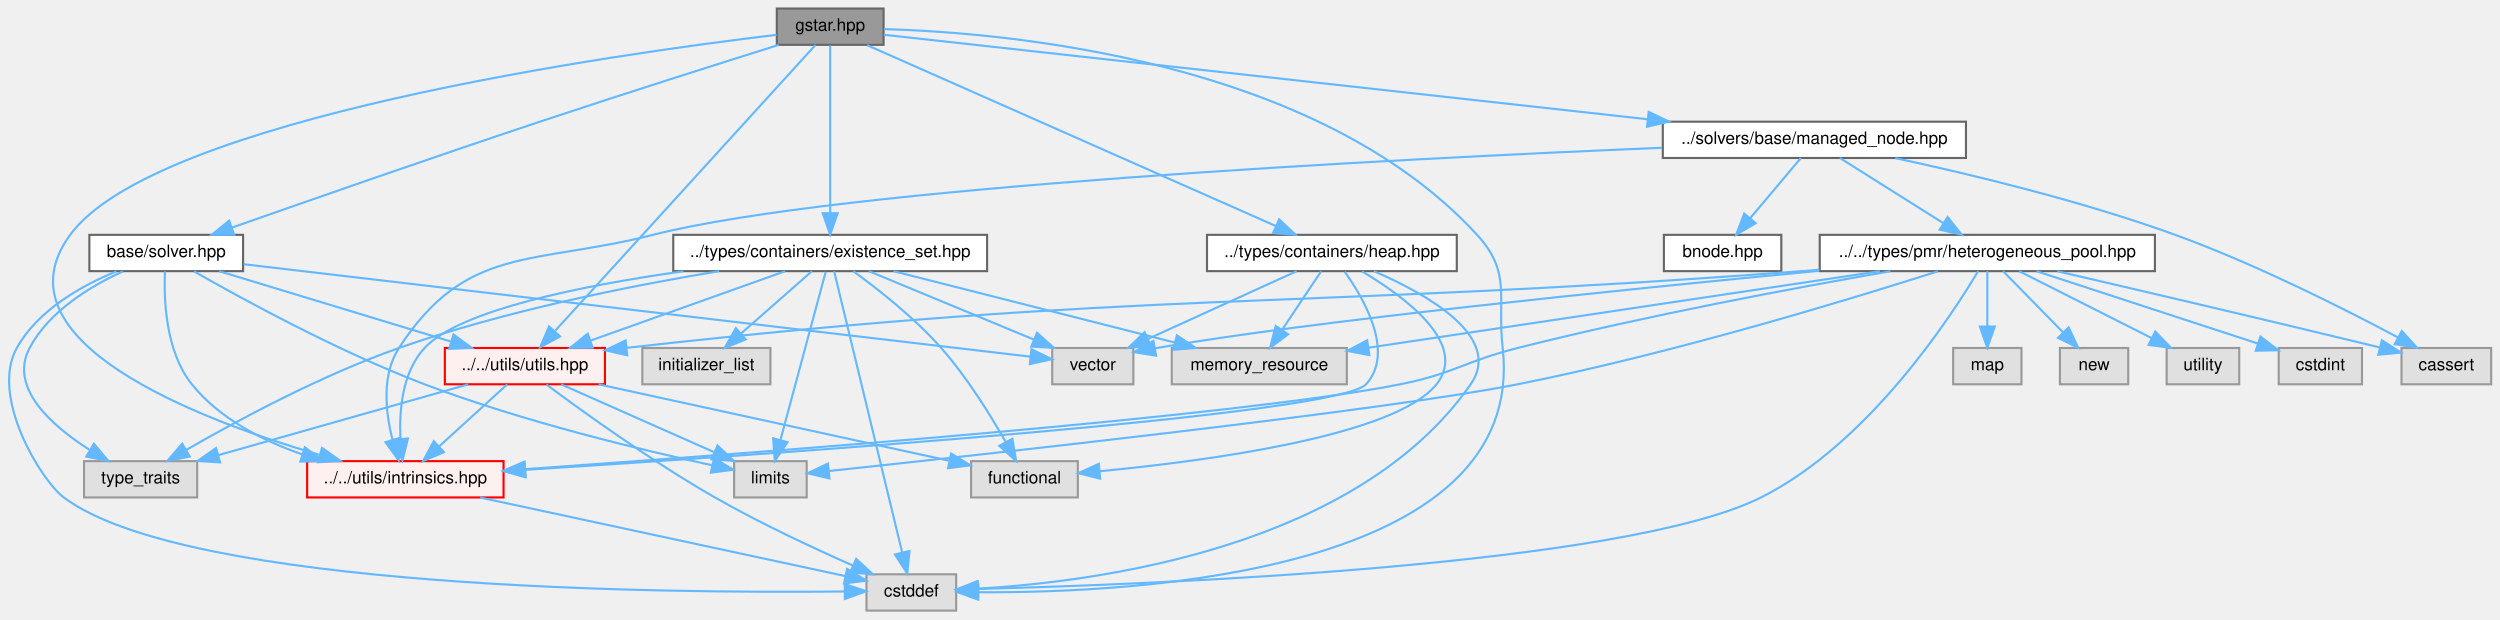
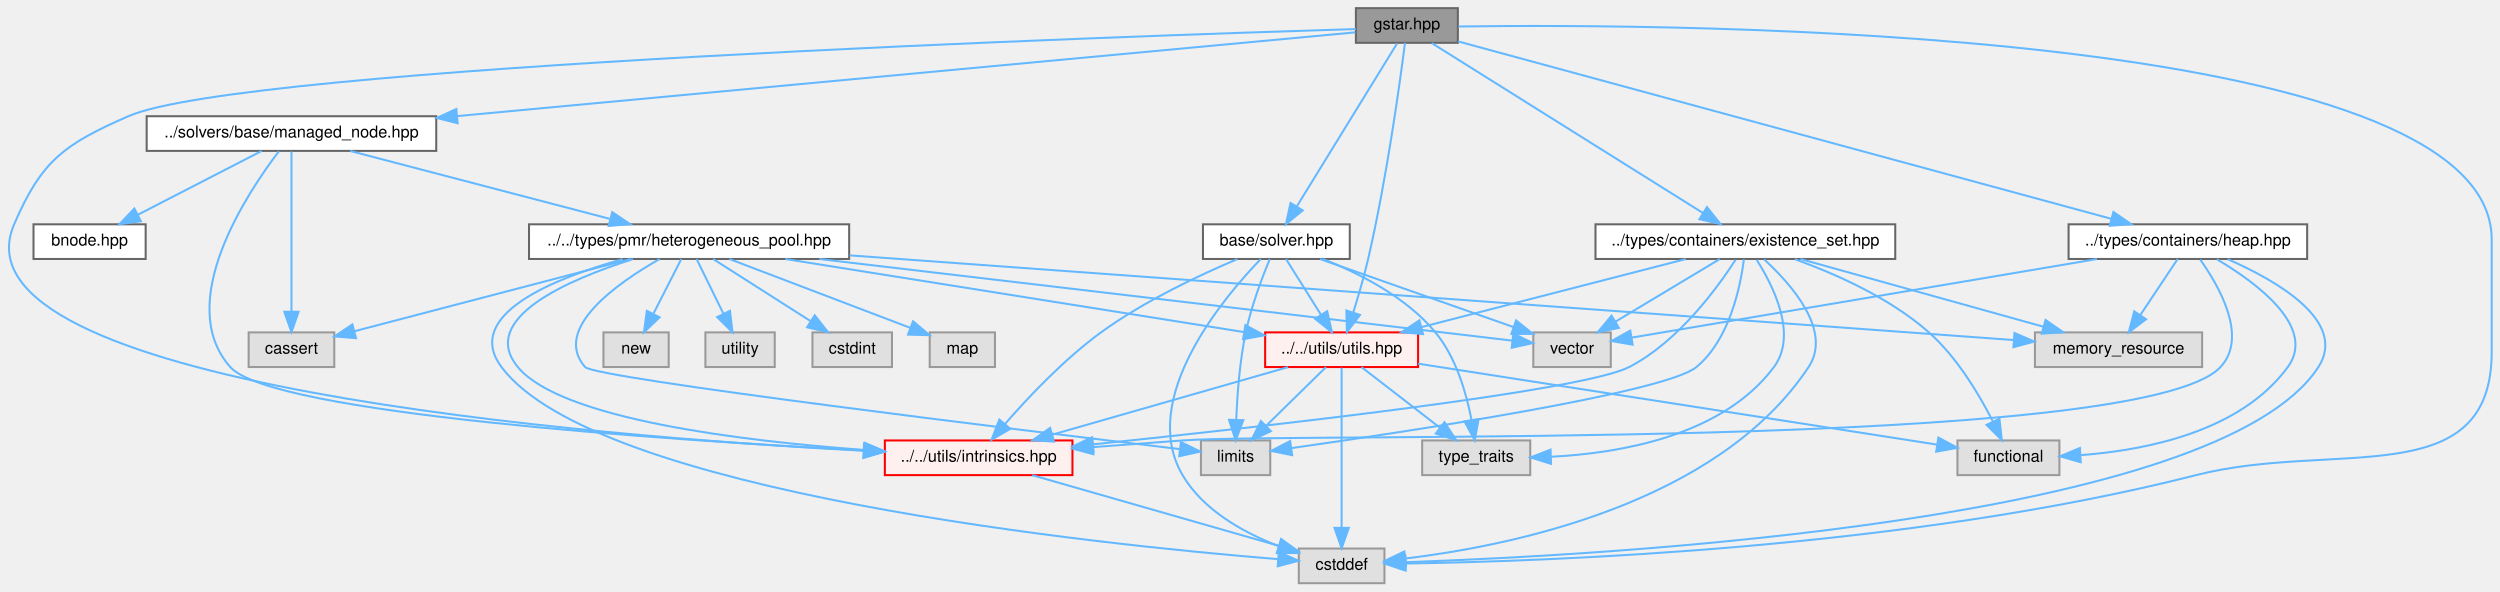
- <svg xmlns="http://www.w3.org/2000/svg" xmlns:xlink="http://www.w3.org/1999/xlink" width="1171pt" height="290pt" viewBox="0.00 0.00 1170.72 290.00">
+ <svg xmlns="http://www.w3.org/2000/svg" xmlns:xlink="http://www.w3.org/1999/xlink" width="1226pt" height="290pt" viewBox="0.00 0.00 1225.86 290.00">
  <g id="graph0" class="graph" transform="scale(1 1) rotate(0) translate(4 286)">
    <g id="Node000001" class="node">
      <g id="a_Node000001">
        <a xlink:title=" ">
-           <polygon fill="#999999" stroke="#666666" points="409.72,-282 359.72,-282 359.72,-265 409.72,-265 409.72,-282" />
-           <text text-anchor="middle" x="384.72" y="-271.6" font-family="Helvetica,sans-Serif" font-size="8.00">gstar.hpp</text>
+           <polygon fill="#999999" stroke="#666666" points="710.86,-282 660.86,-282 660.86,-265 710.86,-265 710.86,-282" />
+           <text text-anchor="middle" x="685.86" y="-271.6" font-family="Helvetica,sans-Serif" font-size="8.00">gstar.hpp</text>
        </a>
      </g>
    </g>
    <g id="Node000002" class="node">
      <g id="a_Node000002">
        <a xlink:title=" ">
-           <polygon fill="#e0e0e0" stroke="#999999" points="443.72,-17 401.72,-17 401.72,0 443.72,0 443.72,-17" />
-           <text text-anchor="middle" x="422.72" y="-6.6" font-family="Helvetica,sans-Serif" font-size="8.00">cstddef</text>
+           <polygon fill="#e0e0e0" stroke="#999999" points="674.86,-17 632.86,-17 632.86,0 674.86,0 674.86,-17" />
+           <text text-anchor="middle" x="653.86" y="-6.6" font-family="Helvetica,sans-Serif" font-size="8.00">cstddef</text>
        </a>
      </g>
    </g>
    <g id="edge1_Node000001_Node000002" class="edge">
      <g id="a_edge1_Node000001_Node000002">
        <a xlink:title=" ">
-           <path fill="none" stroke="#63b8ff" d="M409.85,-272.38C467.97,-270.68 612.5,-257.96 687.72,-176 704.05,-158.21 697.04,-147 699.72,-123 711.47,-17.9 529.52,-8.17 454.39,-8.6" />
-           <polygon fill="#63b8ff" stroke="#63b8ff" points="454.07,-5.1 444.11,-8.73 454.15,-12.1 454.07,-5.1" />
+           <path fill="none" stroke="#63b8ff" d="M711.17,-273.01C816.89,-274.46 1217.86,-273.08 1217.86,-168.5 1217.86,-168.5 1217.86,-168.5 1217.86,-113.5 1217.86,-43.67 1140.53,-70.23 1072.86,-53 931.59,-17.02 756.28,-10.7 685.6,-9.66" />
+           <polygon fill="#63b8ff" stroke="#63b8ff" points="685.21,-6.16 675.17,-9.54 685.13,-13.16 685.21,-6.16" />
        </a>
      </g>
    </g>
    <g id="Node000003" class="node">
      <g id="a_Node000003">
        <a xlink:href="../../da/deb/managed__node_8hpp.html" target="_top" xlink:title=" ">
-           <polygon fill="white" stroke="#666666" points="916.72,-229 774.72,-229 774.72,-212 916.72,-212 916.72,-229" />
-           <text text-anchor="middle" x="845.72" y="-218.6" font-family="Helvetica,sans-Serif" font-size="8.00">../solvers/base/managed_node.hpp</text>
+           <polygon fill="white" stroke="#666666" points="209.86,-229 67.86,-229 67.86,-212 209.86,-212 209.86,-229" />
+           <text text-anchor="middle" x="138.86" y="-218.6" font-family="Helvetica,sans-Serif" font-size="8.00">../solvers/base/managed_node.hpp</text>
        </a>
      </g>
    </g>
    <g id="edge2_Node000001_Node000003" class="edge">
      <g id="a_edge2_Node000001_Node000003">
        <a xlink:title=" ">
-           <path fill="none" stroke="#63b8ff" d="M409.84,-269.72C476.73,-262.32 661.35,-241.9 767.63,-230.14" />
-           <polygon fill="#63b8ff" stroke="#63b8ff" points="768.11,-233.61 777.66,-229.03 767.34,-226.65 768.11,-233.61" />
+           <path fill="none" stroke="#63b8ff" d="M660.58,-270.14C583.05,-262.91 346.28,-240.84 220.07,-229.07" />
+           <polygon fill="#63b8ff" stroke="#63b8ff" points="220.35,-225.58 210.07,-228.14 219.7,-232.55 220.35,-225.58" />
        </a>
      </g>
    </g>
    <g id="Node000014" class="node">
      <g id="a_Node000014">
        <a xlink:href="../../d7/d65/intrinsics_8hpp.html" target="_top" xlink:title=" ">
-           <polygon fill="#fff0f0" stroke="red" points="231.72,-70 139.72,-70 139.72,-53 231.72,-53 231.72,-70" />
-           <text text-anchor="middle" x="185.72" y="-59.6" font-family="Helvetica,sans-Serif" font-size="8.00">../../utils/intrinsics.hpp</text>
-         </a>
-       </g>
-     </g>
-     <g id="edge48_Node000001_Node000014" class="edge">
-       <g id="a_edge48_Node000001_Node000014">
-         <a xlink:title=" ">
-           <path fill="none" stroke="#63b8ff" d="M359.56,-269.69C285.12,-260.78 68.71,-230.55 28.72,-176 -7.58,-126.49 87.72,-89.88 145.39,-72.94" />
-           <polygon fill="#63b8ff" stroke="#63b8ff" points="146.68,-76.21 155.34,-70.11 144.76,-69.48 146.68,-76.21" />
+           <polygon fill="#fff0f0" stroke="red" points="521.86,-70 429.86,-70 429.86,-53 521.86,-53 521.86,-70" />
+           <text text-anchor="middle" x="475.86" y="-59.6" font-family="Helvetica,sans-Serif" font-size="8.00">../../utils/intrinsics.hpp</text>
+         </a>
+       </g>
+     </g>
+     <g id="edge47_Node000001_Node000014" class="edge">
+       <g id="a_edge47_Node000001_Node000014">
+         <a xlink:title=" ">
+           <path fill="none" stroke="#63b8ff" d="M660.81,-271.76C550.95,-268.38 114.69,-253.5 58.86,-229 27.49,-215.23 16.41,-207.48 2.86,-176 -31.02,-97.27 286.26,-72.03 419.09,-64.96" />
+           <polygon fill="#63b8ff" stroke="#63b8ff" points="419.65,-68.43 429.46,-64.42 419.29,-61.44 419.65,-68.43" />
        </a>
      </g>
    </g>
    <g id="Node000017" class="node">
      <g id="a_Node000017">
        <a xlink:href="../../df/d93/utils_8hpp.html" target="_top" xlink:title=" ">
-           <polygon fill="#fff0f0" stroke="red" points="279.22,-123 204.22,-123 204.22,-106 279.22,-106 279.22,-123" />
-           <text text-anchor="middle" x="241.72" y="-112.6" font-family="Helvetica,sans-Serif" font-size="8.00">../../utils/utils.hpp</text>
-         </a>
-       </g>
-     </g>
-     <g id="edge40_Node000001_Node000017" class="edge">
-       <g id="a_edge40_Node000001_Node000017">
-         <a xlink:title=" ">
-           <path fill="none" stroke="#63b8ff" d="M377.83,-264.93C355.7,-240.64 286.2,-164.33 255.99,-131.16" />
-           <polygon fill="#63b8ff" stroke="#63b8ff" points="258.21,-128.4 248.89,-123.37 253.03,-133.12 258.21,-128.4" />
+           <polygon fill="#fff0f0" stroke="red" points="691.36,-123 616.36,-123 616.36,-106 691.36,-106 691.36,-123" />
+           <text text-anchor="middle" x="653.86" y="-112.6" font-family="Helvetica,sans-Serif" font-size="8.00">../../utils/utils.hpp</text>
+         </a>
+       </g>
+     </g>
+     <g id="edge39_Node000001_Node000017" class="edge">
+       <g id="a_edge39_Node000001_Node000017">
+         <a xlink:title=" ">
+           <path fill="none" stroke="#63b8ff" d="M684.94,-265C682.61,-246.73 676.04,-198.51 666.86,-159 664.83,-150.24 662.03,-140.64 659.54,-132.7" />
+           <polygon fill="#63b8ff" stroke="#63b8ff" points="662.86,-131.57 656.46,-123.12 656.19,-133.71 662.86,-131.57" />
        </a>
      </g>
    </g>
    <g id="Node000023" class="node">
      <g id="a_Node000023">
        <a xlink:href="../../d8/d62/existence__set_8hpp.html" target="_top" xlink:title=" ">
-           <polygon fill="white" stroke="#666666" points="458.22,-176 311.22,-176 311.22,-159 458.22,-159 458.22,-176" />
-           <text text-anchor="middle" x="384.72" y="-165.6" font-family="Helvetica,sans-Serif" font-size="8.00">../types/containers/existence_set.hpp</text>
+           <polygon fill="white" stroke="#666666" points="925.36,-176 778.36,-176 778.36,-159 925.36,-159 925.36,-176" />
+           <text text-anchor="middle" x="851.86" y="-165.6" font-family="Helvetica,sans-Serif" font-size="8.00">../types/containers/existence_set.hpp</text>
        </a>
      </g>
    </g>
    <g id="edge24_Node000001_Node000023" class="edge">
      <g id="a_edge24_Node000001_Node000023">
        <a xlink:title=" ">
-           <path fill="none" stroke="#63b8ff" d="M384.72,-264.68C384.72,-248.11 384.72,-209.11 384.72,-186.18" />
-           <polygon fill="#63b8ff" stroke="#63b8ff" points="388.22,-186.12 384.72,-176.12 381.22,-186.13 388.22,-186.12" />
+           <path fill="none" stroke="#63b8ff" d="M698.07,-264.85C726.25,-247.2 796.11,-203.43 831.14,-181.49" />
+           <polygon fill="#63b8ff" stroke="#63b8ff" points="833.02,-184.43 839.64,-176.16 829.31,-178.5 833.02,-184.43" />
+         </a>
+       </g>
+     </g>
+     <g id="Node000024" class="node">
+       <g id="a_Node000024">
+         <a xlink:href="../../da/d45/heap_8hpp.html" target="_top" xlink:title=" ">
+           <polygon fill="white" stroke="#666666" points="1127.36,-176 1010.36,-176 1010.36,-159 1127.36,-159 1127.36,-176" />
+           <text text-anchor="middle" x="1068.86" y="-165.6" font-family="Helvetica,sans-Serif" font-size="8.00">../types/containers/heap.hpp</text>
+         </a>
+       </g>
+     </g>
+     <g id="edge33_Node000001_Node000024" class="edge">
+       <g id="a_edge33_Node000001_Node000024">
+         <a xlink:title=" ">
+           <path fill="none" stroke="#63b8ff" d="M710.99,-265.68C776.61,-247.86 953.41,-199.85 1031.22,-178.72" />
+           <polygon fill="#63b8ff" stroke="#63b8ff" points="1032.36,-182.04 1041.09,-176.04 1030.52,-175.29 1032.36,-182.04" />
        </a>
      </g>
    </g>
    <g id="Node000025" class="node">
      <g id="a_Node000025">
-         <a xlink:href="../../da/d45/heap_8hpp.html" target="_top" xlink:title=" ">
-           <polygon fill="white" stroke="#666666" points="678.22,-176 561.22,-176 561.22,-159 678.22,-159 678.22,-176" />
-           <text text-anchor="middle" x="619.72" y="-165.6" font-family="Helvetica,sans-Serif" font-size="8.00">../types/containers/heap.hpp</text>
-         </a>
-       </g>
-     </g>
-     <g id="edge34_Node000001_Node000025" class="edge">
-       <g id="a_edge34_Node000001_Node000025">
-         <a xlink:title=" ">
-           <path fill="none" stroke="#63b8ff" d="M402,-264.85C442.76,-246.82 545.09,-201.53 593.53,-180.09" />
-           <polygon fill="#63b8ff" stroke="#63b8ff" points="595.01,-183.27 602.73,-176.02 592.17,-176.86 595.01,-183.27" />
-         </a>
-       </g>
-     </g>
-     <g id="Node000026" class="node">
-       <g id="a_Node000026">
        <a xlink:href="../../d2/d1c/solver_8hpp.html" target="_top" xlink:title=" ">
-           <polygon fill="white" stroke="#666666" points="109.72,-176 37.72,-176 37.72,-159 109.72,-159 109.72,-176" />
-           <text text-anchor="middle" x="73.72" y="-165.6" font-family="Helvetica,sans-Serif" font-size="8.00">base/solver.hpp</text>
-         </a>
-       </g>
-     </g>
-     <g id="edge41_Node000001_Node000026" class="edge">
-       <g id="a_edge41_Node000001_Node000026">
-         <a xlink:title=" ">
-           <path fill="none" stroke="#63b8ff" d="M360.59,-264.97C333.36,-256.43 287.77,-241.99 248.72,-229 198.06,-212.14 139.47,-191.69 104.56,-179.41" />
-           <polygon fill="#63b8ff" stroke="#63b8ff" points="105.55,-176.04 94.95,-176.02 103.22,-182.64 105.55,-176.04" />
+           <polygon fill="white" stroke="#666666" points="657.86,-176 585.86,-176 585.86,-159 657.86,-159 657.86,-176" />
+           <text text-anchor="middle" x="621.86" y="-165.6" font-family="Helvetica,sans-Serif" font-size="8.00">base/solver.hpp</text>
+         </a>
+       </g>
+     </g>
+     <g id="edge40_Node000001_Node000025" class="edge">
+       <g id="a_edge40_Node000001_Node000025">
+         <a xlink:title=" ">
+           <path fill="none" stroke="#63b8ff" d="M681.05,-264.68C670.67,-247.81 645.97,-207.68 631.98,-184.94" />
+           <polygon fill="#63b8ff" stroke="#63b8ff" points="634.78,-182.81 626.56,-176.12 628.82,-186.48 634.78,-182.81" />
        </a>
      </g>
    </g>
    <g id="Node000004" class="node">
      <g id="a_Node000004">
        <a xlink:title=" ">
-           <polygon fill="#e0e0e0" stroke="#999999" points="1162.72,-123 1120.72,-123 1120.72,-106 1162.72,-106 1162.72,-123" />
-           <text text-anchor="middle" x="1141.72" y="-112.6" font-family="Helvetica,sans-Serif" font-size="8.00">cassert</text>
+           <polygon fill="#e0e0e0" stroke="#999999" points="159.86,-123 117.86,-123 117.86,-106 159.86,-106 159.86,-123" />
+           <text text-anchor="middle" x="138.86" y="-112.6" font-family="Helvetica,sans-Serif" font-size="8.00">cassert</text>
        </a>
      </g>
    </g>
    <g id="edge3_Node000003_Node000004" class="edge">
      <g id="a_edge3_Node000003_Node000004">
        <a xlink:title=" ">
-           <path fill="none" stroke="#63b8ff" d="M883.61,-211.94C918.28,-204.51 970.72,-191.97 1014.72,-176 1052.42,-162.31 1094.01,-141.29 1118.99,-127.98" />
-           <polygon fill="#63b8ff" stroke="#63b8ff" points="1120.86,-130.94 1128.01,-123.12 1117.54,-124.78 1120.86,-130.94" />
+           <path fill="none" stroke="#63b8ff" d="M138.86,-211.68C138.86,-195.11 138.86,-156.11 138.86,-133.18" />
+           <polygon fill="#63b8ff" stroke="#63b8ff" points="142.36,-133.12 138.86,-123.12 135.36,-133.13 142.36,-133.12" />
        </a>
      </g>
    </g>
    <g id="Node000005" class="node">
      <g id="a_Node000005">
        <a xlink:href="../../dc/d3c/bnode_8hpp.html" target="_top" xlink:title=" ">
-           <polygon fill="white" stroke="#666666" points="830.22,-176 775.22,-176 775.22,-159 830.22,-159 830.22,-176" />
-           <text text-anchor="middle" x="802.72" y="-165.6" font-family="Helvetica,sans-Serif" font-size="8.00">bnode.hpp</text>
+           <polygon fill="white" stroke="#666666" points="67.36,-176 12.36,-176 12.36,-159 67.36,-159 67.36,-176" />
+           <text text-anchor="middle" x="39.86" y="-165.6" font-family="Helvetica,sans-Serif" font-size="8.00">bnode.hpp</text>
        </a>
      </g>
    </g>
    <g id="edge4_Node000003_Node000005" class="edge">
      <g id="a_edge4_Node000003_Node000005">
        <a xlink:title=" ">
-           <path fill="none" stroke="#63b8ff" d="M839.38,-211.97C833.15,-204.59 823.48,-193.12 815.64,-183.81" />
-           <polygon fill="#63b8ff" stroke="#63b8ff" points="818.22,-181.45 809.09,-176.06 812.86,-185.96 818.22,-181.45" />
+           <path fill="none" stroke="#63b8ff" d="M124.26,-211.97C108.24,-203.73 82.32,-190.37 63.43,-180.64" />
+           <polygon fill="#63b8ff" stroke="#63b8ff" points="65.02,-177.52 54.53,-176.06 61.82,-183.75 65.02,-177.52" />
        </a>
      </g>
    </g>
    <g id="Node000006" class="node">
      <g id="a_Node000006">
        <a xlink:href="../../d9/df8/heterogeneous__pool_8hpp.html" target="_top" xlink:title=" ">
-           <polygon fill="white" stroke="#666666" points="1005.22,-176 848.22,-176 848.22,-159 1005.22,-159 1005.22,-176" />
-           <text text-anchor="middle" x="926.72" y="-165.6" font-family="Helvetica,sans-Serif" font-size="8.00">../../types/pmr/heterogeneous_pool.hpp</text>
+           <polygon fill="white" stroke="#666666" points="412.36,-176 255.36,-176 255.36,-159 412.36,-159 412.36,-176" />
+           <text text-anchor="middle" x="333.86" y="-165.6" font-family="Helvetica,sans-Serif" font-size="8.00">../../types/pmr/heterogeneous_pool.hpp</text>
        </a>
      </g>
    </g>
    <g id="edge5_Node000003_Node000006" class="edge">
      <g id="a_edge5_Node000003_Node000006">
        <a xlink:title=" ">
-           <path fill="none" stroke="#63b8ff" d="M857.68,-211.97C870.36,-203.99 890.64,-191.22 905.95,-181.58" />
-           <polygon fill="#63b8ff" stroke="#63b8ff" points="908.12,-184.35 914.72,-176.06 904.4,-178.42 908.12,-184.35" />
+           <path fill="none" stroke="#63b8ff" d="M167.64,-211.97C201.34,-203.16 257.32,-188.52 294.9,-178.69" />
+           <polygon fill="#63b8ff" stroke="#63b8ff" points="296.18,-181.97 304.97,-176.06 294.41,-175.2 296.18,-181.97" />
        </a>
      </g>
    </g>
    <g id="edge23_Node000003_Node000014" class="edge">
      <g id="a_edge23_Node000003_Node000014">
        <a xlink:title=" ">
-           <path fill="none" stroke="#63b8ff" d="M774.28,-216.79C647.71,-211.49 389.18,-198.27 301.72,-176 245.62,-161.71 214.25,-171.56 182.72,-123 174.57,-110.45 176.41,-93.15 179.65,-80.27" />
-           <polygon fill="#63b8ff" stroke="#63b8ff" points="183.12,-80.9 182.64,-70.31 176.41,-78.88 183.12,-80.9" />
+           <path fill="none" stroke="#63b8ff" d="M132.69,-211.79C117.4,-191.75 80.98,-137.39 108.86,-106 129.13,-83.18 322,-70.25 419.71,-65.12" />
+           <polygon fill="#63b8ff" stroke="#63b8ff" points="419.91,-68.61 429.71,-64.6 419.55,-61.62 419.91,-68.61" />
        </a>
      </g>
    </g>
    <g id="edge7_Node000006_Node000002" class="edge">
      <g id="a_edge7_Node000006_Node000002">
        <a xlink:title=" ">
-           <path fill="none" stroke="#63b8ff" d="M922.41,-158.98C909.88,-137.91 871.11,-78.23 820.72,-53 756.48,-20.83 536.47,-12.25 454.15,-10.14" />
-           <polygon fill="#63b8ff" stroke="#63b8ff" points="454,-6.63 443.92,-9.89 453.83,-13.63 454,-6.63" />
+           <path fill="none" stroke="#63b8ff" d="M301.31,-158.92C267.73,-149.53 222.76,-131.58 241.86,-106 287.91,-44.34 534.54,-18.97 622.59,-11.79" />
+           <polygon fill="#63b8ff" stroke="#63b8ff" points="623.07,-15.26 632.76,-10.99 622.51,-8.29 623.07,-15.26" />
        </a>
      </g>
    </g>
    <g id="edge6_Node000006_Node000004" class="edge">
      <g id="a_edge6_Node000006_Node000004">
        <a xlink:title=" ">
-           <path fill="none" stroke="#63b8ff" d="M959.51,-158.94C994.56,-150.82 1052.03,-137.42 1110.63,-123.24" />
-           <polygon fill="#63b8ff" stroke="#63b8ff" points="1111.53,-126.62 1120.43,-120.86 1109.88,-119.82 1111.53,-126.62" />
+           <path fill="none" stroke="#63b8ff" d="M305.09,-158.97C268.87,-149.5 206.91,-133.3 169.73,-123.57" />
+           <polygon fill="#63b8ff" stroke="#63b8ff" points="170.51,-120.16 159.95,-121.01 168.74,-126.93 170.51,-120.16" />
        </a>
      </g>
    </g>
    <g id="Node000007" class="node">
      <g id="a_Node000007">
        <a xlink:title=" ">
-           <polygon fill="#e0e0e0" stroke="#999999" points="1102.22,-123 1063.22,-123 1063.22,-106 1102.22,-106 1102.22,-123" />
-           <text text-anchor="middle" x="1082.72" y="-112.6" font-family="Helvetica,sans-Serif" font-size="8.00">cstdint</text>
+           <polygon fill="#e0e0e0" stroke="#999999" points="433.36,-123 394.36,-123 394.36,-106 433.36,-106 433.36,-123" />
+           <text text-anchor="middle" x="413.86" y="-112.6" font-family="Helvetica,sans-Serif" font-size="8.00">cstdint</text>
        </a>
      </g>
    </g>
    <g id="edge8_Node000006_Node000007" class="edge">
      <g id="a_edge8_Node000006_Node000007">
        <a xlink:title=" ">
-           <path fill="none" stroke="#63b8ff" d="M949.74,-158.97C977.31,-149.96 1023.51,-134.86 1053.55,-125.04" />
-           <polygon fill="#63b8ff" stroke="#63b8ff" points="1054.65,-128.36 1063.07,-121.93 1052.48,-121.71 1054.65,-128.36" />
+           <path fill="none" stroke="#63b8ff" d="M345.67,-158.97C358.19,-150.99 378.23,-138.22 393.34,-128.58" />
+           <polygon fill="#63b8ff" stroke="#63b8ff" points="395.46,-131.38 402.01,-123.06 391.7,-125.48 395.46,-131.38" />
        </a>
      </g>
    </g>
    <g id="Node000008" class="node">
      <g id="a_Node000008">
        <a xlink:title=" ">
-           <polygon fill="#e0e0e0" stroke="#999999" points="373.72,-70 339.72,-70 339.72,-53 373.72,-53 373.72,-70" />
-           <text text-anchor="middle" x="356.72" y="-59.6" font-family="Helvetica,sans-Serif" font-size="8.00">limits</text>
+           <polygon fill="#e0e0e0" stroke="#999999" points="618.86,-70 584.86,-70 584.86,-53 618.86,-53 618.86,-70" />
+           <text text-anchor="middle" x="601.86" y="-59.6" font-family="Helvetica,sans-Serif" font-size="8.00">limits</text>
        </a>
      </g>
    </g>
    <g id="edge9_Node000006_Node000008" class="edge">
      <g id="a_edge9_Node000006_Node000008">
        <a xlink:title=" ">
-           <path fill="none" stroke="#63b8ff" d="M903.55,-158.93C863.73,-146.2 779.57,-120.47 706.72,-106 644.74,-93.69 455.18,-72.95 384.06,-65.38" />
-           <polygon fill="#63b8ff" stroke="#63b8ff" points="384.39,-61.9 374.08,-64.32 383.66,-68.86 384.39,-61.9" />
+           <path fill="none" stroke="#63b8ff" d="M319.42,-158.98C299.14,-147.47 266.42,-124.84 282.86,-106 287.67,-100.49 497.67,-74.94 574.27,-65.78" />
+           <polygon fill="#63b8ff" stroke="#63b8ff" points="575.05,-69.21 584.57,-64.55 574.22,-62.26 575.05,-69.21" />
        </a>
      </g>
    </g>
    <g id="Node000009" class="node">
      <g id="a_Node000009">
        <a xlink:title=" ">
-           <polygon fill="#e0e0e0" stroke="#999999" points="942.72,-123 910.72,-123 910.72,-106 942.72,-106 942.72,-123" />
-           <text text-anchor="middle" x="926.72" y="-112.6" font-family="Helvetica,sans-Serif" font-size="8.00">map</text>
+           <polygon fill="#e0e0e0" stroke="#999999" points="483.86,-123 451.86,-123 451.86,-106 483.86,-106 483.86,-123" />
+           <text text-anchor="middle" x="467.86" y="-112.6" font-family="Helvetica,sans-Serif" font-size="8.00">map</text>
        </a>
      </g>
    </g>
    <g id="edge10_Node000006_Node000009" class="edge">
      <g id="a_edge10_Node000006_Node000009">
        <a xlink:title=" ">
-           <path fill="none" stroke="#63b8ff" d="M926.72,-158.97C926.72,-152.19 926.72,-141.97 926.72,-133.13" />
-           <polygon fill="#63b8ff" stroke="#63b8ff" points="930.22,-133.06 926.72,-123.06 923.22,-133.06 930.22,-133.06" />
+           <path fill="none" stroke="#63b8ff" d="M353.64,-158.97C377.16,-150.02 416.48,-135.06 442.3,-125.23" />
+           <polygon fill="#63b8ff" stroke="#63b8ff" points="443.7,-128.44 451.8,-121.62 441.21,-121.9 443.7,-128.44" />
        </a>
      </g>
    </g>
    <g id="Node000010" class="node">
      <g id="a_Node000010">
        <a xlink:title=" ">
-           <polygon fill="#e0e0e0" stroke="#999999" points="992.72,-123 960.72,-123 960.72,-106 992.72,-106 992.72,-123" />
-           <text text-anchor="middle" x="976.72" y="-112.6" font-family="Helvetica,sans-Serif" font-size="8.00">new</text>
+           <polygon fill="#e0e0e0" stroke="#999999" points="323.86,-123 291.86,-123 291.86,-106 323.86,-106 323.86,-123" />
+           <text text-anchor="middle" x="307.86" y="-112.6" font-family="Helvetica,sans-Serif" font-size="8.00">new</text>
        </a>
      </g>
    </g>
    <g id="edge11_Node000006_Node000010" class="edge">
      <g id="a_edge11_Node000006_Node000010">
        <a xlink:title=" ">
-           <path fill="none" stroke="#63b8ff" d="M934.1,-158.97C941.49,-151.44 953.05,-139.65 962.27,-130.25" />
-           <polygon fill="#63b8ff" stroke="#63b8ff" points="964.81,-132.65 969.32,-123.06 959.82,-127.75 964.81,-132.65" />
+           <path fill="none" stroke="#63b8ff" d="M330.03,-158.97C326.46,-151.97 321.01,-141.28 316.41,-132.25" />
+           <polygon fill="#63b8ff" stroke="#63b8ff" points="319.38,-130.38 311.72,-123.06 313.14,-133.55 319.38,-130.38" />
        </a>
      </g>
    </g>
    <g id="Node000011" class="node">
      <g id="a_Node000011">
        <a xlink:title=" ">
-           <polygon fill="#e0e0e0" stroke="#999999" points="1044.72,-123 1010.72,-123 1010.72,-106 1044.72,-106 1044.72,-123" />
-           <text text-anchor="middle" x="1027.72" y="-112.6" font-family="Helvetica,sans-Serif" font-size="8.00">utility</text>
+           <polygon fill="#e0e0e0" stroke="#999999" points="375.86,-123 341.86,-123 341.86,-106 375.86,-106 375.86,-123" />
+           <text text-anchor="middle" x="358.86" y="-112.6" font-family="Helvetica,sans-Serif" font-size="8.00">utility</text>
        </a>
      </g>
    </g>
    <g id="edge12_Node000006_Node000011" class="edge">
      <g id="a_edge12_Node000006_Node000011">
        <a xlink:title=" ">
-           <path fill="none" stroke="#63b8ff" d="M941.63,-158.97C957.96,-150.73 984.41,-137.37 1003.69,-127.64" />
-           <polygon fill="#63b8ff" stroke="#63b8ff" points="1005.41,-130.69 1012.76,-123.06 1002.26,-124.44 1005.41,-130.69" />
+           <path fill="none" stroke="#63b8ff" d="M337.55,-158.97C340.99,-151.97 346.23,-141.28 350.65,-132.25" />
+           <polygon fill="#63b8ff" stroke="#63b8ff" points="353.9,-133.58 355.16,-123.06 347.62,-130.49 353.9,-133.58" />
        </a>
      </g>
    </g>
    <g id="Node000012" class="node">
      <g id="a_Node000012">
        <a xlink:title=" ">
-           <polygon fill="#e0e0e0" stroke="#999999" points="526.72,-123 488.72,-123 488.72,-106 526.72,-106 526.72,-123" />
-           <text text-anchor="middle" x="507.72" y="-112.6" font-family="Helvetica,sans-Serif" font-size="8.00">vector</text>
+           <polygon fill="#e0e0e0" stroke="#999999" points="785.86,-123 747.86,-123 747.86,-106 785.86,-106 785.86,-123" />
+           <text text-anchor="middle" x="766.86" y="-112.6" font-family="Helvetica,sans-Serif" font-size="8.00">vector</text>
        </a>
      </g>
    </g>
    <g id="edge13_Node000006_Node000012" class="edge">
      <g id="a_edge13_Node000006_Node000012">
        <a xlink:title=" ">
-           <path fill="none" stroke="#63b8ff" d="M847.96,-159.16C756,-150.35 608.35,-135.41 536.89,-122.88" />
-           <polygon fill="#63b8ff" stroke="#63b8ff" points="537.38,-119.41 526.92,-121.05 536.12,-126.3 537.38,-119.41" />
+           <path fill="none" stroke="#63b8ff" d="M397.75,-158.97C492.88,-147.77 667.98,-127.15 737.4,-118.97" />
+           <polygon fill="#63b8ff" stroke="#63b8ff" points="738.08,-122.41 747.6,-117.77 737.26,-115.46 738.08,-122.41" />
        </a>
      </g>
    </g>
    <g id="Node000013" class="node">
      <g id="a_Node000013">
        <a xlink:title=" ">
-           <polygon fill="#e0e0e0" stroke="#999999" points="626.72,-123 544.72,-123 544.72,-106 626.72,-106 626.72,-123" />
-           <text text-anchor="middle" x="585.72" y="-112.6" font-family="Helvetica,sans-Serif" font-size="8.00">memory_resource</text>
+           <polygon fill="#e0e0e0" stroke="#999999" points="1075.86,-123 993.86,-123 993.86,-106 1075.86,-106 1075.86,-123" />
+           <text text-anchor="middle" x="1034.86" y="-112.6" font-family="Helvetica,sans-Serif" font-size="8.00">memory_resource</text>
        </a>
      </g>
    </g>
    <g id="edge14_Node000006_Node000013" class="edge">
      <g id="a_edge14_Node000006_Node000013">
        <a xlink:title=" ">
-           <path fill="none" stroke="#63b8ff" d="M876.41,-158.97C812.13,-149.36 701.49,-132.81 636.84,-123.14" />
-           <polygon fill="#63b8ff" stroke="#63b8ff" points="637.28,-119.67 626.87,-121.65 636.24,-126.59 637.28,-119.67" />
+           <path fill="none" stroke="#63b8ff" d="M412.58,-160.77C557.33,-150.24 862.05,-128.07 983.4,-119.24" />
+           <polygon fill="#63b8ff" stroke="#63b8ff" points="983.82,-122.72 993.54,-118.51 983.31,-115.74 983.82,-122.72" />
        </a>
      </g>
    </g>
    <g id="edge15_Node000006_Node000014" class="edge">
      <g id="a_edge15_Node000006_Node000014">
        <a xlink:title=" ">
-           <path fill="none" stroke="#63b8ff" d="M881.33,-158.96C836.63,-151.19 766.55,-138.12 706.72,-123 681.92,-116.73 676.82,-110.99 651.72,-106 574.7,-90.67 348.28,-73.69 242.01,-66.29" />
-           <polygon fill="#63b8ff" stroke="#63b8ff" points="242.02,-62.78 231.8,-65.58 241.54,-69.77 242.02,-62.78" />
+           <path fill="none" stroke="#63b8ff" d="M306.31,-158.93C274.87,-148.95 230.18,-129.83 249.86,-106 271,-80.41 359.89,-69.71 419.69,-65.36" />
+           <polygon fill="#63b8ff" stroke="#63b8ff" points="420.02,-68.84 429.75,-64.66 419.54,-61.86 420.02,-68.84" />
        </a>
      </g>
    </g>
    <g id="edge17_Node000006_Node000017" class="edge">
      <g id="a_edge17_Node000006_Node000017">
        <a xlink:title=" ">
-           <path fill="none" stroke="#63b8ff" d="M848.01,-159.64C845.21,-159.42 842.44,-159.21 839.72,-159 597.92,-140.69 533.74,-150.54 289.6,-123.1" />
-           <polygon fill="#63b8ff" stroke="#63b8ff" points="289.67,-119.58 279.34,-121.94 288.88,-126.54 289.67,-119.58" />
+           <path fill="none" stroke="#63b8ff" d="M381.08,-158.97C441.4,-149.36 545.22,-132.82 605.89,-123.15" />
+           <polygon fill="#63b8ff" stroke="#63b8ff" points="606.65,-126.57 615.97,-121.54 605.55,-119.66 606.65,-126.57" />
        </a>
      </g>
    </g>
    <g id="edge16_Node000014_Node000002" class="edge">
      <g id="a_edge16_Node000014_Node000002">
        <a xlink:title=" ">
-           <path fill="none" stroke="#63b8ff" d="M220.69,-52.97C266.94,-43.02 347.74,-25.64 391.84,-16.15" />
-           <polygon fill="#63b8ff" stroke="#63b8ff" points="392.66,-19.55 401.7,-14.02 391.19,-12.71 392.66,-19.55" />
+           <path fill="none" stroke="#63b8ff" d="M502.13,-52.97C534.29,-43.76 588.7,-28.17 622.88,-18.38" />
+           <polygon fill="#63b8ff" stroke="#63b8ff" points="624.14,-21.66 632.79,-15.54 622.21,-14.93 624.14,-21.66" />
        </a>
      </g>
    </g>
    <g id="edge18_Node000017_Node000002" class="edge">
      <g id="a_edge18_Node000017_Node000002">
        <a xlink:title=" ">
-           <path fill="none" stroke="#63b8ff" d="M251.8,-105.88C267.96,-93.85 300.88,-70.06 330.72,-53 351.79,-40.96 376.72,-29.32 395.32,-21.11" />
-           <polygon fill="#63b8ff" stroke="#63b8ff" points="396.9,-24.24 404.67,-17.04 394.1,-17.83 396.9,-24.24" />
+           <path fill="none" stroke="#63b8ff" d="M653.86,-105.68C653.86,-89.11 653.86,-50.11 653.86,-27.18" />
+           <polygon fill="#63b8ff" stroke="#63b8ff" points="657.36,-27.12 653.86,-17.12 650.36,-27.13 657.36,-27.12" />
        </a>
      </g>
    </g>
    <g id="edge20_Node000017_Node000008" class="edge">
      <g id="a_edge20_Node000017_Node000008">
        <a xlink:title=" ">
-           <path fill="none" stroke="#63b8ff" d="M258.69,-105.97C277.55,-97.61 308.23,-84 330.25,-74.24" />
-           <polygon fill="#63b8ff" stroke="#63b8ff" points="331.96,-77.31 339.69,-70.06 329.12,-70.91 331.96,-77.31" />
+           <path fill="none" stroke="#63b8ff" d="M646.19,-105.97C638.51,-98.44 626.49,-86.65 616.9,-77.25" />
+           <polygon fill="#63b8ff" stroke="#63b8ff" points="619.16,-74.56 609.57,-70.06 614.26,-79.56 619.16,-74.56" />
        </a>
      </g>
    </g>
    <g id="edge22_Node000017_Node000014" class="edge">
      <g id="a_edge22_Node000017_Node000014">
        <a xlink:title=" ">
-           <path fill="none" stroke="#63b8ff" d="M233.46,-105.97C225.11,-98.37 211.98,-86.41 201.61,-76.97" />
-           <polygon fill="#63b8ff" stroke="#63b8ff" points="203.77,-74.2 194.02,-70.06 199.06,-79.38 203.77,-74.2" />
+           <path fill="none" stroke="#63b8ff" d="M627.6,-105.97C596.97,-97.2 546.17,-82.64 511.87,-72.82" />
+           <polygon fill="#63b8ff" stroke="#63b8ff" points="512.81,-69.45 502.24,-70.06 510.89,-76.18 512.81,-69.45" />
        </a>
      </g>
    </g>
    <g id="Node000020" class="node">
      <g id="a_Node000020">
        <a xlink:title=" ">
-           <polygon fill="#e0e0e0" stroke="#999999" points="500.72,-70 450.72,-70 450.72,-53 500.72,-53 500.72,-70" />
-           <text text-anchor="middle" x="475.72" y="-59.6" font-family="Helvetica,sans-Serif" font-size="8.00">functional</text>
+           <polygon fill="#e0e0e0" stroke="#999999" points="1005.86,-70 955.86,-70 955.86,-53 1005.86,-53 1005.86,-70" />
+           <text text-anchor="middle" x="980.86" y="-59.6" font-family="Helvetica,sans-Serif" font-size="8.00">functional</text>
        </a>
      </g>
    </g>
    <g id="edge19_Node000017_Node000020" class="edge">
      <g id="a_edge19_Node000017_Node000020">
        <a xlink:title=" ">
-           <path fill="none" stroke="#63b8ff" d="M276.25,-105.97C320.27,-96.38 395.97,-79.88 440.38,-70.2" />
-           <polygon fill="#63b8ff" stroke="#63b8ff" points="441.4,-73.56 450.42,-68.01 439.91,-66.72 441.4,-73.56" />
+           <path fill="none" stroke="#63b8ff" d="M691.38,-107.65C755.13,-97.71 883.72,-77.65 945.78,-67.97" />
+           <polygon fill="#63b8ff" stroke="#63b8ff" points="946.52,-71.4 955.86,-66.4 945.44,-64.48 946.52,-71.4" />
        </a>
      </g>
    </g>
    <g id="Node000022" class="node">
      <g id="a_Node000022">
        <a xlink:title=" ">
-           <polygon fill="#e0e0e0" stroke="#999999" points="88.22,-70 35.22,-70 35.22,-53 88.22,-53 88.22,-70" />
-           <text text-anchor="middle" x="61.72" y="-59.6" font-family="Helvetica,sans-Serif" font-size="8.00">type_traits</text>
+           <polygon fill="#e0e0e0" stroke="#999999" points="746.36,-70 693.36,-70 693.36,-53 746.36,-53 746.36,-70" />
+           <text text-anchor="middle" x="719.86" y="-59.6" font-family="Helvetica,sans-Serif" font-size="8.00">type_traits</text>
        </a>
      </g>
    </g>
    <g id="edge21_Node000017_Node000022" class="edge">
      <g id="a_edge21_Node000017_Node000022">
        <a xlink:title=" ">
-           <path fill="none" stroke="#63b8ff" d="M215.16,-105.97C184.19,-97.2 132.82,-82.64 98.14,-72.82" />
-           <polygon fill="#63b8ff" stroke="#63b8ff" points="98.97,-69.41 88.39,-70.06 97.06,-76.15 98.97,-69.41" />
+           <path fill="none" stroke="#63b8ff" d="M663.6,-105.97C673.64,-98.22 689.53,-85.94 701.87,-76.41" />
+           <polygon fill="#63b8ff" stroke="#63b8ff" points="704.31,-78.94 710.09,-70.06 700.03,-73.4 704.31,-78.94" />
        </a>
      </g>
    </g>
    <g id="edge25_Node000023_Node000002" class="edge">
      <g id="a_edge25_Node000023_Node000002">
        <a xlink:title=" ">
-           <path fill="none" stroke="#63b8ff" d="M386.56,-158.93C392.31,-135.15 410.12,-61.56 418.41,-27.33" />
-           <polygon fill="#63b8ff" stroke="#63b8ff" points="421.87,-27.91 420.82,-17.37 415.07,-26.26 421.87,-27.91" />
-         </a>
-       </g>
-     </g>
-     <g id="edge28_Node000023_Node000008" class="edge">
-       <g id="a_edge28_Node000023_Node000008">
-         <a xlink:title=" ">
-           <path fill="none" stroke="#63b8ff" d="M382.62,-158.68C378.14,-142.04 367.56,-102.75 361.4,-79.87" />
-           <polygon fill="#63b8ff" stroke="#63b8ff" points="364.76,-78.87 358.78,-70.12 358,-80.69 364.76,-78.87" />
-         </a>
-       </g>
-     </g>
-     <g id="edge31_Node000023_Node000012" class="edge">
-       <g id="a_edge31_Node000023_Node000012">
-         <a xlink:title=" ">
-           <path fill="none" stroke="#63b8ff" d="M402.87,-158.97C423.22,-150.54 456.45,-136.76 480.04,-126.98" />
-           <polygon fill="#63b8ff" stroke="#63b8ff" points="481.6,-130.12 489.5,-123.06 478.92,-123.65 481.6,-130.12" />
-         </a>
-       </g>
-     </g>
-     <g id="edge29_Node000023_Node000013" class="edge">
-       <g id="a_edge29_Node000023_Node000013">
-         <a xlink:title=" ">
-           <path fill="none" stroke="#63b8ff" d="M414.38,-158.97C449.27,-150.12 507.32,-135.39 546.05,-125.57" />
-           <polygon fill="#63b8ff" stroke="#63b8ff" points="547.11,-128.91 555.94,-123.06 545.39,-122.12 547.11,-128.91" />
-         </a>
-       </g>
-     </g>
-     <g id="edge33_Node000023_Node000014" class="edge">
-       <g id="a_edge33_Node000023_Node000014">
-         <a xlink:title=" ">
-           <path fill="none" stroke="#63b8ff" d="M315.95,-158.94C268.52,-152.25 211.16,-140.76 194.72,-123 184.35,-111.79 182.79,-94.07 183.42,-80.7" />
-           <polygon fill="#63b8ff" stroke="#63b8ff" points="186.94,-80.62 184.36,-70.35 179.97,-79.98 186.94,-80.62" />
-         </a>
-       </g>
-     </g>
-     <g id="edge32_Node000023_Node000017" class="edge">
-       <g id="a_edge32_Node000023_Node000017">
-         <a xlink:title=" ">
-           <path fill="none" stroke="#63b8ff" d="M363.62,-158.97C339.54,-150.39 299.95,-136.27 272.44,-126.46" />
-           <polygon fill="#63b8ff" stroke="#63b8ff" points="273.5,-123.12 262.91,-123.06 271.15,-129.71 273.5,-123.12" />
+           <path fill="none" stroke="#63b8ff" d="M861.12,-158.74C874.06,-146.92 894.74,-123.9 882.86,-106 838.32,-38.88 736.93,-18.34 685.31,-12.13" />
+           <polygon fill="#63b8ff" stroke="#63b8ff" points="685.42,-8.62 675.09,-11.01 684.65,-15.58 685.42,-8.62" />
+         </a>
+       </g>
+     </g>
+     <g id="edge27_Node000023_Node000008" class="edge">
+       <g id="a_edge27_Node000023_Node000008">
+         <a xlink:title=" ">
+           <path fill="none" stroke="#63b8ff" d="M851.15,-158.83C849.5,-145.83 844.23,-119.55 827.86,-106 812.65,-93.4 686.08,-74.31 629.27,-66.27" />
+           <polygon fill="#63b8ff" stroke="#63b8ff" points="629.6,-62.79 619.21,-64.86 628.63,-69.72 629.6,-62.79" />
+         </a>
+       </g>
+     </g>
+     <g id="edge30_Node000023_Node000012" class="edge">
+       <g id="a_edge30_Node000023_Node000012">
+         <a xlink:title=" ">
+           <path fill="none" stroke="#63b8ff" d="M839.32,-158.97C825.89,-150.91 804.33,-137.98 788.21,-128.31" />
+           <polygon fill="#63b8ff" stroke="#63b8ff" points="789.83,-125.2 779.46,-123.06 786.23,-131.2 789.83,-125.2" />
+         </a>
+       </g>
+     </g>
+     <g id="edge28_Node000023_Node000013" class="edge">
+       <g id="a_edge28_Node000023_Node000013">
+         <a xlink:title=" ">
+           <path fill="none" stroke="#63b8ff" d="M878.87,-158.97C910.36,-150.2 962.59,-135.64 997.84,-125.82" />
+           <polygon fill="#63b8ff" stroke="#63b8ff" points="999.06,-129.11 1007.75,-123.06 997.18,-122.37 999.06,-129.11" />
+         </a>
+       </g>
+     </g>
+     <g id="edge32_Node000023_Node000014" class="edge">
+       <g id="a_edge32_Node000023_Node000014">
+         <a xlink:title=" ">
+           <path fill="none" stroke="#63b8ff" d="M847.04,-158.59C838.42,-145.22 818.99,-118.42 794.86,-106 772,-94.23 617.18,-76.91 531.92,-68.09" />
+           <polygon fill="#63b8ff" stroke="#63b8ff" points="532.19,-64.6 521.88,-67.06 531.47,-71.56 532.19,-64.6" />
+         </a>
+       </g>
+     </g>
+     <g id="edge31_Node000023_Node000017" class="edge">
+       <g id="a_edge31_Node000023_Node000017">
+         <a xlink:title=" ">
+           <path fill="none" stroke="#63b8ff" d="M822.65,-158.97C788.28,-150.12 731.1,-135.39 692.94,-125.57" />
+           <polygon fill="#63b8ff" stroke="#63b8ff" points="693.76,-122.16 683.2,-123.06 692.01,-128.94 693.76,-122.16" />
        </a>
      </g>
    </g>
    <g id="edge26_Node000023_Node000020" class="edge">
      <g id="a_edge26_Node000023_Node000020">
        <a xlink:title=" ">
-           <path fill="none" stroke="#63b8ff" d="M395.5,-158.99C406.63,-150.92 424.1,-137.29 436.72,-123 448.73,-109.4 459.66,-91.77 466.88,-79.05" />
-           <polygon fill="#63b8ff" stroke="#63b8ff" points="470.06,-80.52 471.82,-70.07 463.93,-77.15 470.06,-80.52" />
-         </a>
-       </g>
-     </g>
-     <g id="edge30_Node000023_Node000022" class="edge">
-       <g id="a_edge30_Node000023_Node000022">
-         <a xlink:title=" ">
-           <path fill="none" stroke="#63b8ff" d="M332.68,-158.99C291.29,-152.15 232.31,-140.42 182.72,-123 146.3,-110.2 106.77,-88.9 83.14,-75.29" />
-           <polygon fill="#63b8ff" stroke="#63b8ff" points="84.73,-72.16 74.32,-70.14 81.2,-78.21 84.73,-72.16" />
-         </a>
-       </g>
-     </g>
-     <g id="Node000024" class="node">
-       <g id="a_Node000024">
-         <a xlink:title=" ">
-           <polygon fill="#e0e0e0" stroke="#999999" points="356.72,-123 296.72,-123 296.72,-106 356.72,-106 356.72,-123" />
-           <text text-anchor="middle" x="326.72" y="-112.6" font-family="Helvetica,sans-Serif" font-size="8.00">initializer_list</text>
-         </a>
-       </g>
-     </g>
-     <g id="edge27_Node000023_Node000024" class="edge">
-       <g id="a_edge27_Node000023_Node000024">
-         <a xlink:title=" ">
-           <path fill="none" stroke="#63b8ff" d="M376.17,-158.97C367.43,-151.29 353.65,-139.18 342.86,-129.69" />
-           <polygon fill="#63b8ff" stroke="#63b8ff" points="345.14,-127.03 335.32,-123.06 340.52,-132.29 345.14,-127.03" />
-         </a>
-       </g>
-     </g>
-     <g id="edge35_Node000025_Node000002" class="edge">
-       <g id="a_edge35_Node000025_Node000002">
-         <a xlink:title=" ">
-           <path fill="none" stroke="#63b8ff" d="M639.35,-158.99C663.7,-148.51 700.24,-128.26 684.72,-106 631.59,-29.8 511.17,-13.61 453.99,-10.28" />
-           <polygon fill="#63b8ff" stroke="#63b8ff" points="453.92,-6.77 443.76,-9.79 453.58,-13.77 453.92,-6.77" />
-         </a>
-       </g>
-     </g>
-     <g id="edge37_Node000025_Node000012" class="edge">
-       <g id="a_edge37_Node000025_Node000012">
-         <a xlink:title=" ">
-           <path fill="none" stroke="#63b8ff" d="M603.2,-158.97C584.83,-150.61 554.95,-137 533.5,-127.24" />
-           <polygon fill="#63b8ff" stroke="#63b8ff" points="534.87,-124.01 524.32,-123.06 531.97,-130.39 534.87,-124.01" />
-         </a>
-       </g>
-     </g>
-     <g id="edge38_Node000025_Node000013" class="edge">
-       <g id="a_edge38_Node000025_Node000013">
-         <a xlink:title=" ">
-           <path fill="none" stroke="#63b8ff" d="M614.71,-158.97C609.89,-151.74 602.45,-140.59 596.31,-131.39" />
-           <polygon fill="#63b8ff" stroke="#63b8ff" points="599.22,-129.44 590.76,-123.06 593.4,-133.32 599.22,-129.44" />
-         </a>
-       </g>
-     </g>
-     <g id="edge39_Node000025_Node000014" class="edge">
-       <g id="a_edge39_Node000025_Node000014">
-         <a xlink:title=" ">
-           <path fill="none" stroke="#63b8ff" d="M625.71,-158.76C634.71,-146.12 649.31,-120.96 635.72,-106 622.65,-91.6 359.91,-73.41 242.07,-65.94" />
-           <polygon fill="#63b8ff" stroke="#63b8ff" points="242,-62.43 231.8,-65.3 241.56,-69.42 242,-62.43" />
-         </a>
-       </g>
-     </g>
-     <g id="edge36_Node000025_Node000020" class="edge">
-       <g id="a_edge36_Node000025_Node000020">
-         <a xlink:title=" ">
-           <path fill="none" stroke="#63b8ff" d="M633.81,-158.88C653.18,-147.44 684,-125.11 668.72,-106 649.35,-81.77 561.21,-70.08 511.01,-65.29" />
-           <polygon fill="#63b8ff" stroke="#63b8ff" points="511.18,-61.79 500.91,-64.37 510.55,-68.76 511.18,-61.79" />
-         </a>
-       </g>
-     </g>
-     <g id="edge42_Node000026_Node000002" class="edge">
-       <g id="a_edge42_Node000026_Node000002">
-         <a xlink:title=" ">
-           <path fill="none" stroke="#63b8ff" d="M50.32,-158.87C34.05,-152.2 13.6,-140.76 3.72,-123 -8.96,-100.18 15.13,-60.94 25.72,-53 83.26,-9.87 308.16,-8.07 391.46,-8.95" />
-           <polygon fill="#63b8ff" stroke="#63b8ff" points="391.53,-12.45 401.57,-9.07 391.62,-5.45 391.53,-12.45" />
-         </a>
-       </g>
-     </g>
-     <g id="edge43_Node000026_Node000008" class="edge">
-       <g id="a_edge43_Node000026_Node000008">
-         <a xlink:title=" ">
-           <path fill="none" stroke="#63b8ff" d="M86.76,-158.88C108.51,-146.42 153.89,-121.51 194.72,-106 240.71,-88.53 296.53,-75.18 329.2,-68.11" />
-           <polygon fill="#63b8ff" stroke="#63b8ff" points="330.28,-71.46 339.34,-65.96 328.83,-64.61 330.28,-71.46" />
-         </a>
-       </g>
-     </g>
-     <g id="edge45_Node000026_Node000012" class="edge">
-       <g id="a_edge45_Node000026_Node000012">
-         <a xlink:title=" ">
-           <path fill="none" stroke="#63b8ff" d="M109.98,-162.24C194.23,-152.34 401.87,-127.94 478.61,-118.92" />
-           <polygon fill="#63b8ff" stroke="#63b8ff" points="479.01,-122.4 488.54,-117.75 478.2,-115.45 479.01,-122.4" />
-         </a>
-       </g>
-     </g>
-     <g id="edge47_Node000026_Node000014" class="edge">
-       <g id="a_edge47_Node000026_Node000014">
-         <a xlink:title=" ">
-           <path fill="none" stroke="#63b8ff" d="M73.12,-158.88C72.56,-146.42 73.23,-121.51 85.72,-106 98.67,-89.93 118.72,-79.66 137.48,-73.16" />
-           <polygon fill="#63b8ff" stroke="#63b8ff" points="138.65,-76.46 147.13,-70.1 136.54,-69.79 138.65,-76.46" />
-         </a>
-       </g>
-     </g>
-     <g id="edge46_Node000026_Node000017" class="edge">
-       <g id="a_edge46_Node000026_Node000017">
-         <a xlink:title=" ">
-           <path fill="none" stroke="#63b8ff" d="M98.51,-158.97C127.17,-150.27 174.55,-135.89 206.9,-126.07" />
-           <polygon fill="#63b8ff" stroke="#63b8ff" points="208.28,-129.31 216.83,-123.06 206.25,-122.61 208.28,-129.31" />
-         </a>
-       </g>
-     </g>
-     <g id="edge44_Node000026_Node000022" class="edge">
-       <g id="a_edge44_Node000026_Node000022">
-         <a xlink:title=" ">
-           <path fill="none" stroke="#63b8ff" d="M53.51,-158.91C38.43,-152.05 18.9,-140.34 9.72,-123 -0.04,-104.55 19.72,-86.85 37.62,-75.42" />
-           <polygon fill="#63b8ff" stroke="#63b8ff" points="39.85,-78.16 46.65,-70.04 36.26,-72.15 39.85,-78.16" />
+           <path fill="none" stroke="#63b8ff" d="M876.13,-158.89C895.55,-151.9 922.63,-140.02 941.86,-123 955.6,-110.85 966.41,-92.74 973.13,-79.51" />
+           <polygon fill="#63b8ff" stroke="#63b8ff" points="976.45,-80.67 977.62,-70.14 970.14,-77.65 976.45,-80.67" />
+         </a>
+       </g>
+     </g>
+     <g id="edge29_Node000023_Node000022" class="edge">
+       <g id="a_edge29_Node000023_Node000022">
+         <a xlink:title=" ">
+           <path fill="none" stroke="#63b8ff" d="M857.38,-158.61C865.3,-146.2 877.72,-121.9 865.86,-106 840.87,-72.47 791.04,-63.76 756.6,-62.01" />
+           <polygon fill="#63b8ff" stroke="#63b8ff" points="756.56,-58.51 746.45,-61.67 756.32,-65.5 756.56,-58.51" />
+         </a>
+       </g>
+     </g>
+     <g id="edge34_Node000024_Node000002" class="edge">
+       <g id="a_edge34_Node000024_Node000002">
+         <a xlink:title=" ">
+           <path fill="none" stroke="#63b8ff" d="M1088.4,-158.91C1112.16,-148.49 1147.4,-128.46 1132.86,-106 1083.72,-30.06 784.06,-13.68 685.36,-10.32" />
+           <polygon fill="#63b8ff" stroke="#63b8ff" points="685.23,-6.82 675.13,-10 685.01,-13.81 685.23,-6.82" />
+         </a>
+       </g>
+     </g>
+     <g id="edge36_Node000024_Node000012" class="edge">
+       <g id="a_edge36_Node000024_Node000012">
+         <a xlink:title=" ">
+           <path fill="none" stroke="#63b8ff" d="M1024.3,-158.97C961.68,-148.4 849.35,-129.43 796.23,-120.46" />
+           <polygon fill="#63b8ff" stroke="#63b8ff" points="796.57,-116.97 786.13,-118.75 795.41,-123.87 796.57,-116.97" />
+         </a>
+       </g>
+     </g>
+     <g id="edge37_Node000024_Node000013" class="edge">
+       <g id="a_edge37_Node000024_Node000013">
+         <a xlink:title=" ">
+           <path fill="none" stroke="#63b8ff" d="M1063.85,-158.97C1059.03,-151.74 1051.59,-140.59 1045.46,-131.39" />
+           <polygon fill="#63b8ff" stroke="#63b8ff" points="1048.36,-129.44 1039.9,-123.06 1042.54,-133.32 1048.36,-129.44" />
+         </a>
+       </g>
+     </g>
+     <g id="edge38_Node000024_Node000014" class="edge">
+       <g id="a_edge38_Node000024_Node000014">
+         <a xlink:title=" ">
+           <path fill="none" stroke="#63b8ff" d="M1074.89,-158.72C1083.95,-146.02 1098.64,-120.78 1084.86,-106 1046.21,-64.52 632.41,-74.12 575.86,-70 561.68,-68.97 546.37,-67.83 532.09,-66.76" />
+           <polygon fill="#63b8ff" stroke="#63b8ff" points="532.15,-63.25 521.91,-65.99 531.62,-70.23 532.15,-63.25" />
+         </a>
+       </g>
+     </g>
+     <g id="edge35_Node000024_Node000020" class="edge">
+       <g id="a_edge35_Node000024_Node000020">
+         <a xlink:title=" ">
+           <path fill="none" stroke="#63b8ff" d="M1083.05,-158.86C1102.17,-147.57 1132.23,-125.63 1117.86,-106 1094.83,-74.52 1048.84,-65.26 1016.52,-62.83" />
+           <polygon fill="#63b8ff" stroke="#63b8ff" points="1016.32,-59.31 1006.14,-62.24 1015.92,-66.3 1016.32,-59.31" />
+         </a>
+       </g>
+     </g>
+     <g id="edge41_Node000025_Node000002" class="edge">
+       <g id="a_edge41_Node000025_Node000002">
+         <a xlink:title=" ">
+           <path fill="none" stroke="#63b8ff" d="M614.22,-158.98C596.15,-140.27 553.9,-90.4 575.86,-53 586.04,-35.68 605.9,-24.75 623.03,-18.17" />
+           <polygon fill="#63b8ff" stroke="#63b8ff" points="624.42,-21.4 632.7,-14.79 622.11,-14.79 624.42,-21.4" />
+         </a>
+       </g>
+     </g>
+     <g id="edge42_Node000025_Node000008" class="edge">
+       <g id="a_edge42_Node000025_Node000008">
+         <a xlink:title=" ">
+           <path fill="none" stroke="#63b8ff" d="M618.62,-158.96C615.09,-150.41 609.59,-135.98 606.86,-123 603.87,-108.78 602.65,-92.32 602.17,-80.16" />
+           <polygon fill="#63b8ff" stroke="#63b8ff" points="605.66,-79.94 601.89,-70.04 598.66,-80.13 605.66,-79.94" />
+         </a>
+       </g>
+     </g>
+     <g id="edge44_Node000025_Node000012" class="edge">
+       <g id="a_edge44_Node000025_Node000012">
+         <a xlink:title=" ">
+           <path fill="none" stroke="#63b8ff" d="M643.26,-158.97C668.38,-150.14 710.15,-135.45 738.09,-125.62" />
+           <polygon fill="#63b8ff" stroke="#63b8ff" points="739.43,-128.86 747.7,-122.24 737.1,-122.26 739.43,-128.86" />
+         </a>
+       </g>
+     </g>
+     <g id="edge46_Node000025_Node000014" class="edge">
+       <g id="a_edge46_Node000025_Node000014">
+         <a xlink:title=" ">
+           <path fill="none" stroke="#63b8ff" d="M602.76,-158.95C584.64,-151.31 557.11,-138.45 535.86,-123 517.81,-109.87 500.19,-91.19 488.76,-78.07" />
+           <polygon fill="#63b8ff" stroke="#63b8ff" points="491.36,-75.71 482.21,-70.37 486.02,-80.25 491.36,-75.71" />
+         </a>
+       </g>
+     </g>
+     <g id="edge45_Node000025_Node000017" class="edge">
+       <g id="a_edge45_Node000025_Node000017">
+         <a xlink:title=" ">
+           <path fill="none" stroke="#63b8ff" d="M626.59,-158.97C631.08,-151.82 637.98,-140.82 643.72,-131.67" />
+           <polygon fill="#63b8ff" stroke="#63b8ff" points="646.77,-133.39 649.12,-123.06 640.84,-129.67 646.77,-133.39" />
+         </a>
+       </g>
+     </g>
+     <g id="edge43_Node000025_Node000022" class="edge">
+       <g id="a_edge43_Node000025_Node000022">
+         <a xlink:title=" ">
+           <path fill="none" stroke="#63b8ff" d="M644.7,-158.97C662.1,-152.14 685.44,-140.45 699.86,-123 710,-110.73 715.06,-93.15 717.55,-80.09" />
+           <polygon fill="#63b8ff" stroke="#63b8ff" points="721.03,-80.46 719.14,-70.04 714.12,-79.37 721.03,-80.46" />
        </a>
      </g>
    </g>
  </g>
</svg>
